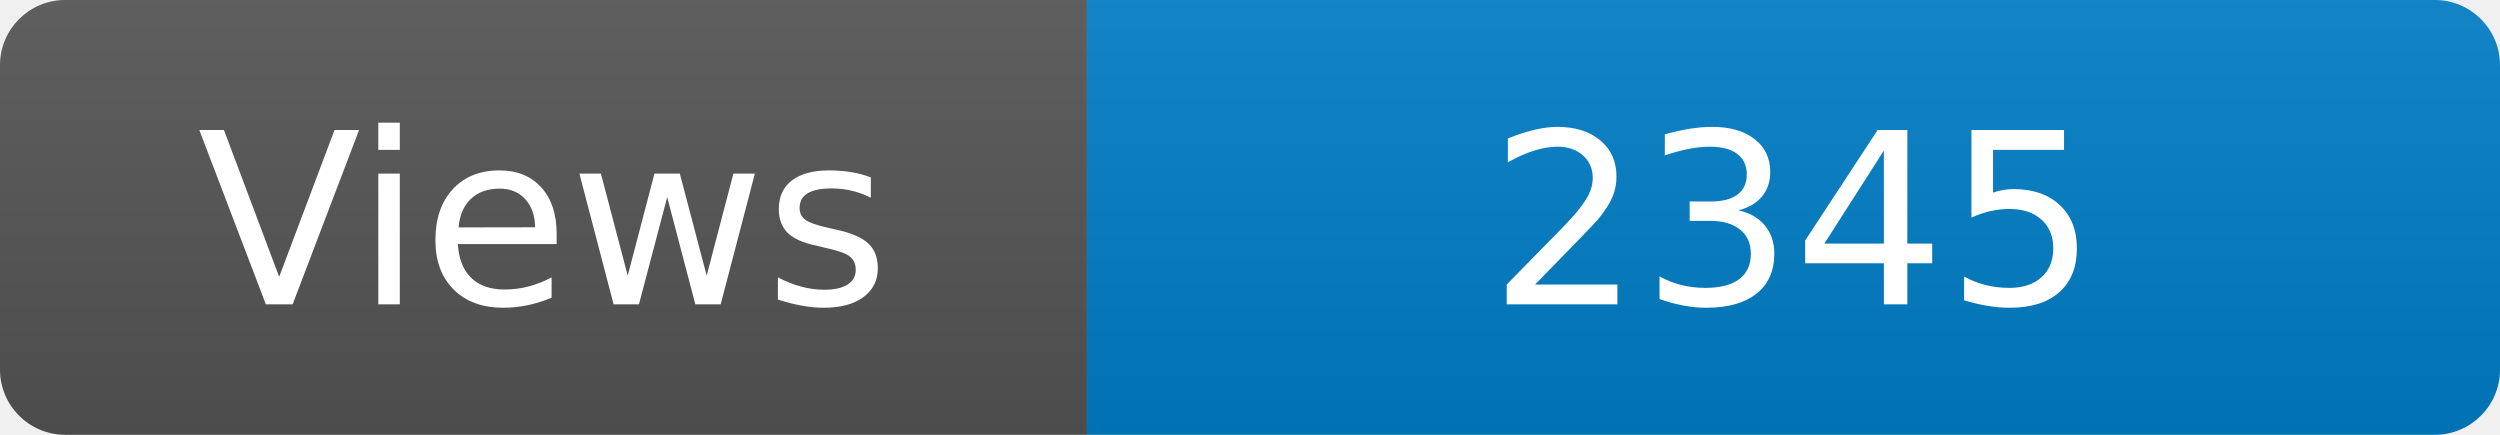
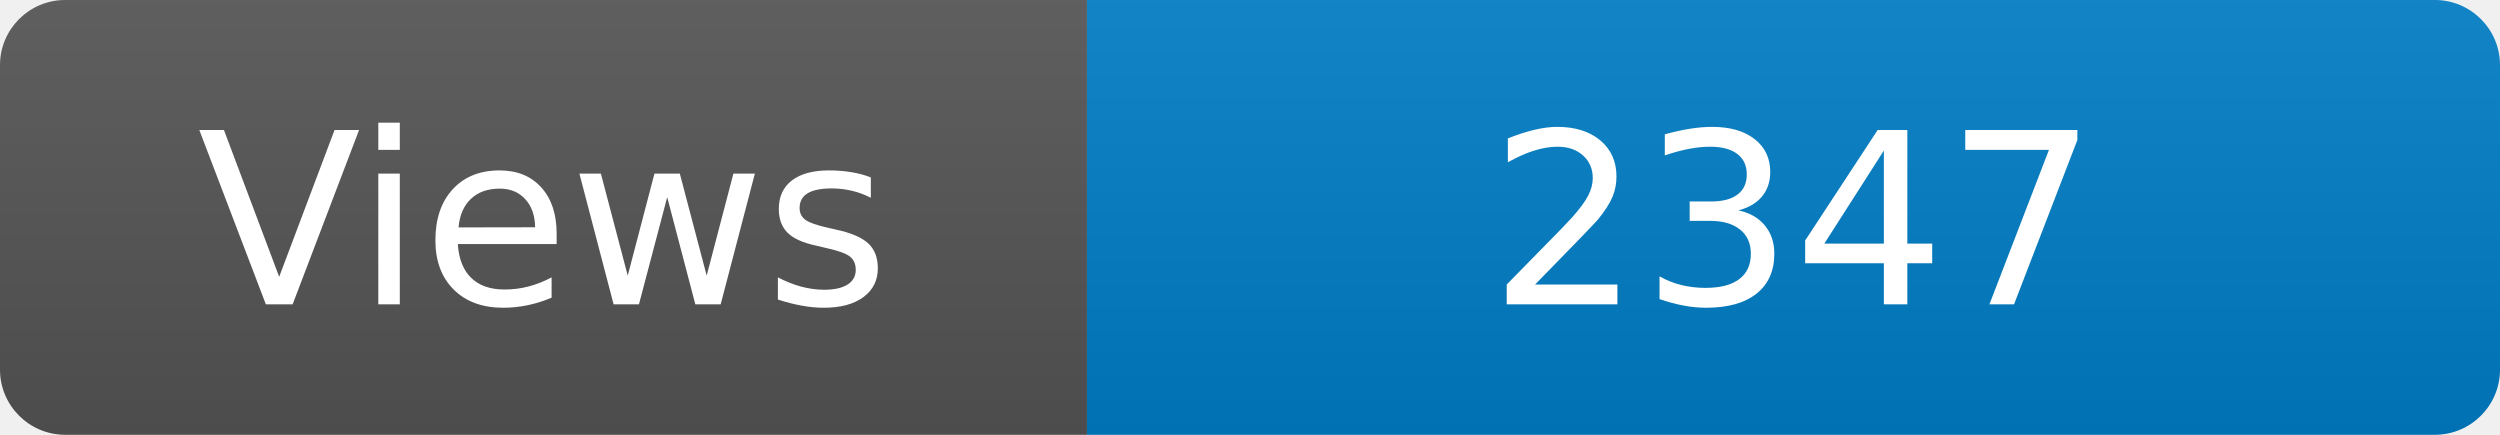
<svg xmlns="http://www.w3.org/2000/svg" width="115" height="20" role="img" aria-label="Maintained?: yes">
  <linearGradient id="s" x2="0" y2="100%">
    <stop offset="0" stop-color="#bbb" stop-opacity=".1" />
    <stop offset="1" stop-opacity=".1" />
  </linearGradient>
  <clipPath id="r">
    <rect width="115" height="20" rx="3" fill="#fff" />
  </clipPath>
  <g clip-path="url(#r)">
    <rect width="50" height="20" fill="#555" />
    <rect x="50" width="160" height="20" fill="#007ec6" />
    <rect width="115" height="20" fill="url(#s)" />
  </g>
  <g fill="#fff" text-anchor="middle" font-family="Verdana,Geneva,DejaVu Sans,sans-serif" font-size="110">
    <text x="250" y="140" transform="scale(.1)" fill="#fff">Views</text>
-     <text x="825" y="140" transform="scale(.1)" fill="#fff">2345</text>
+     <text x="825" y="140" transform="scale(.1)" fill="#fff">2347</text>
  </g>
</svg>
